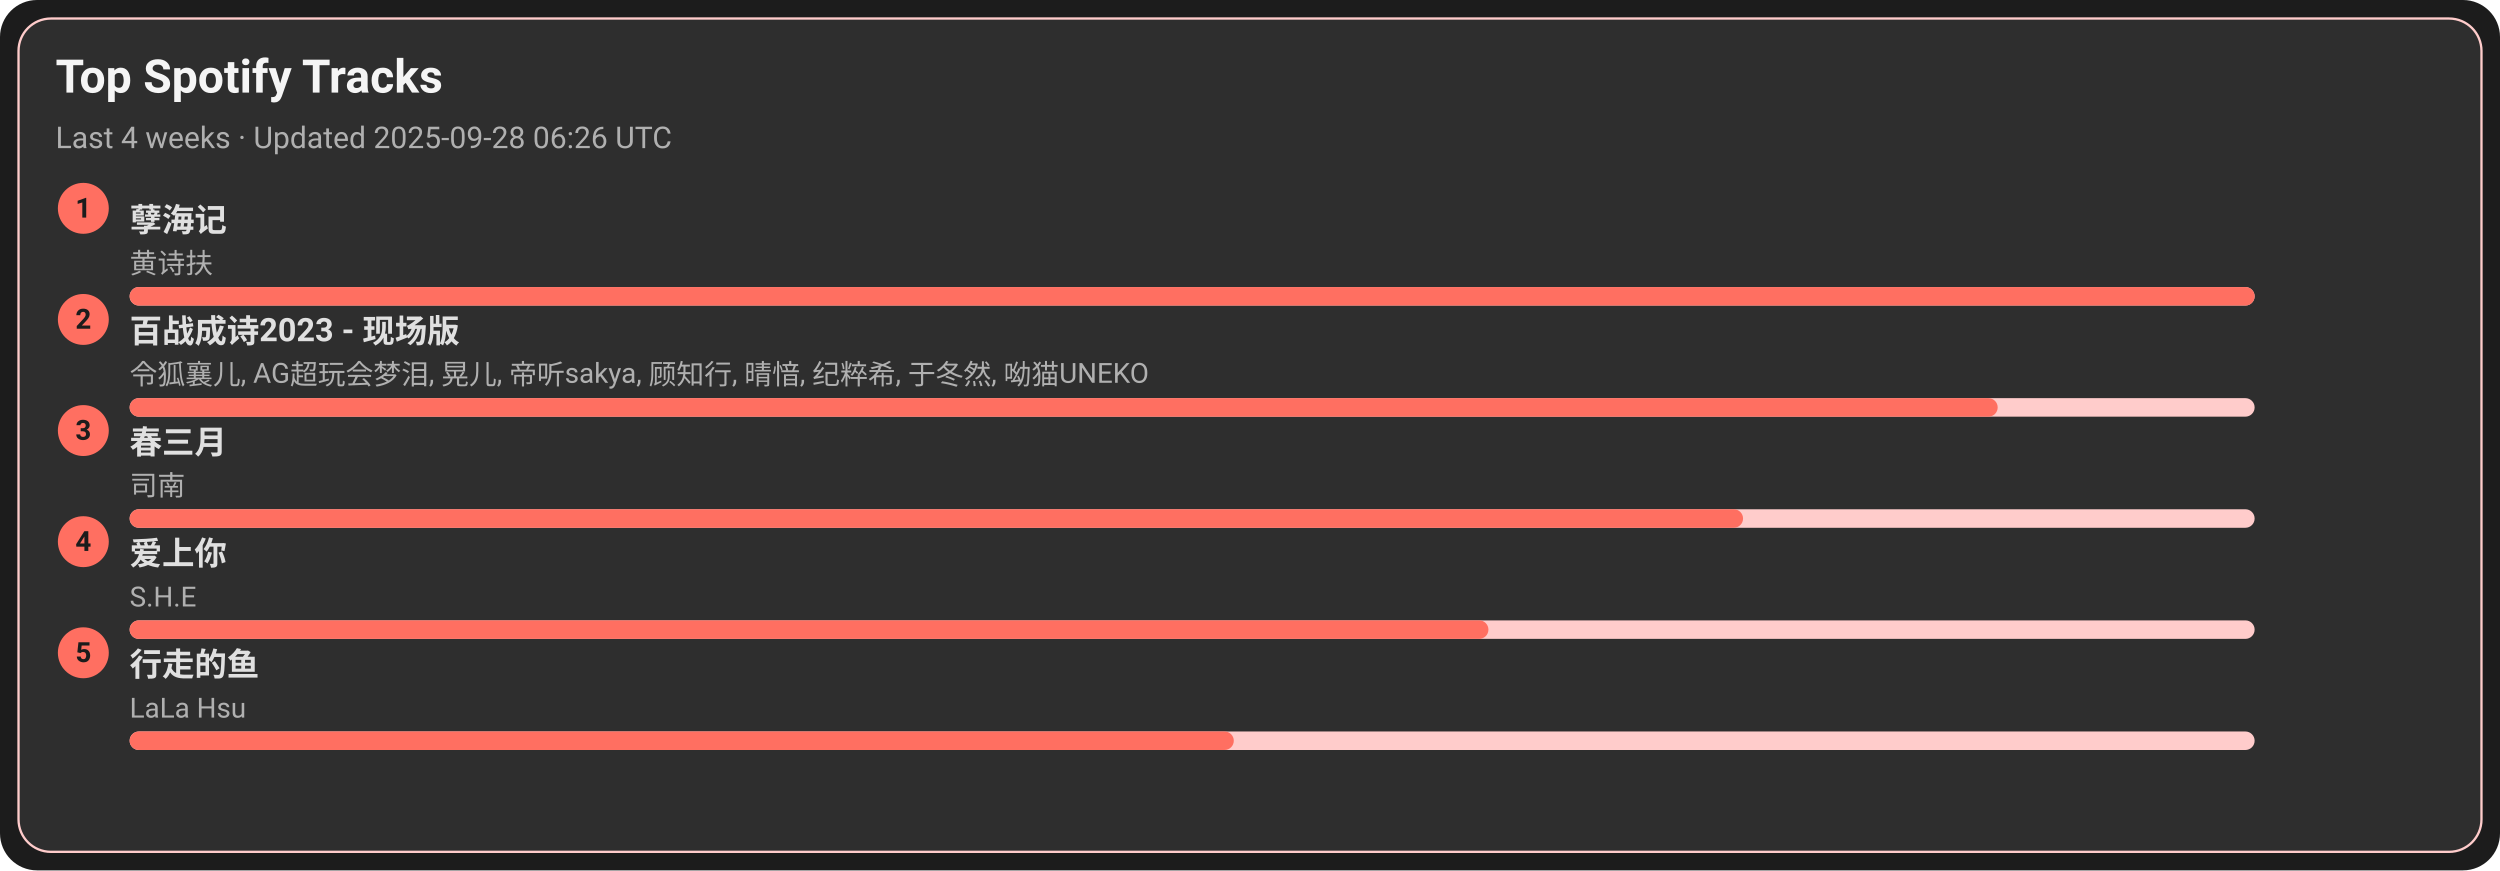
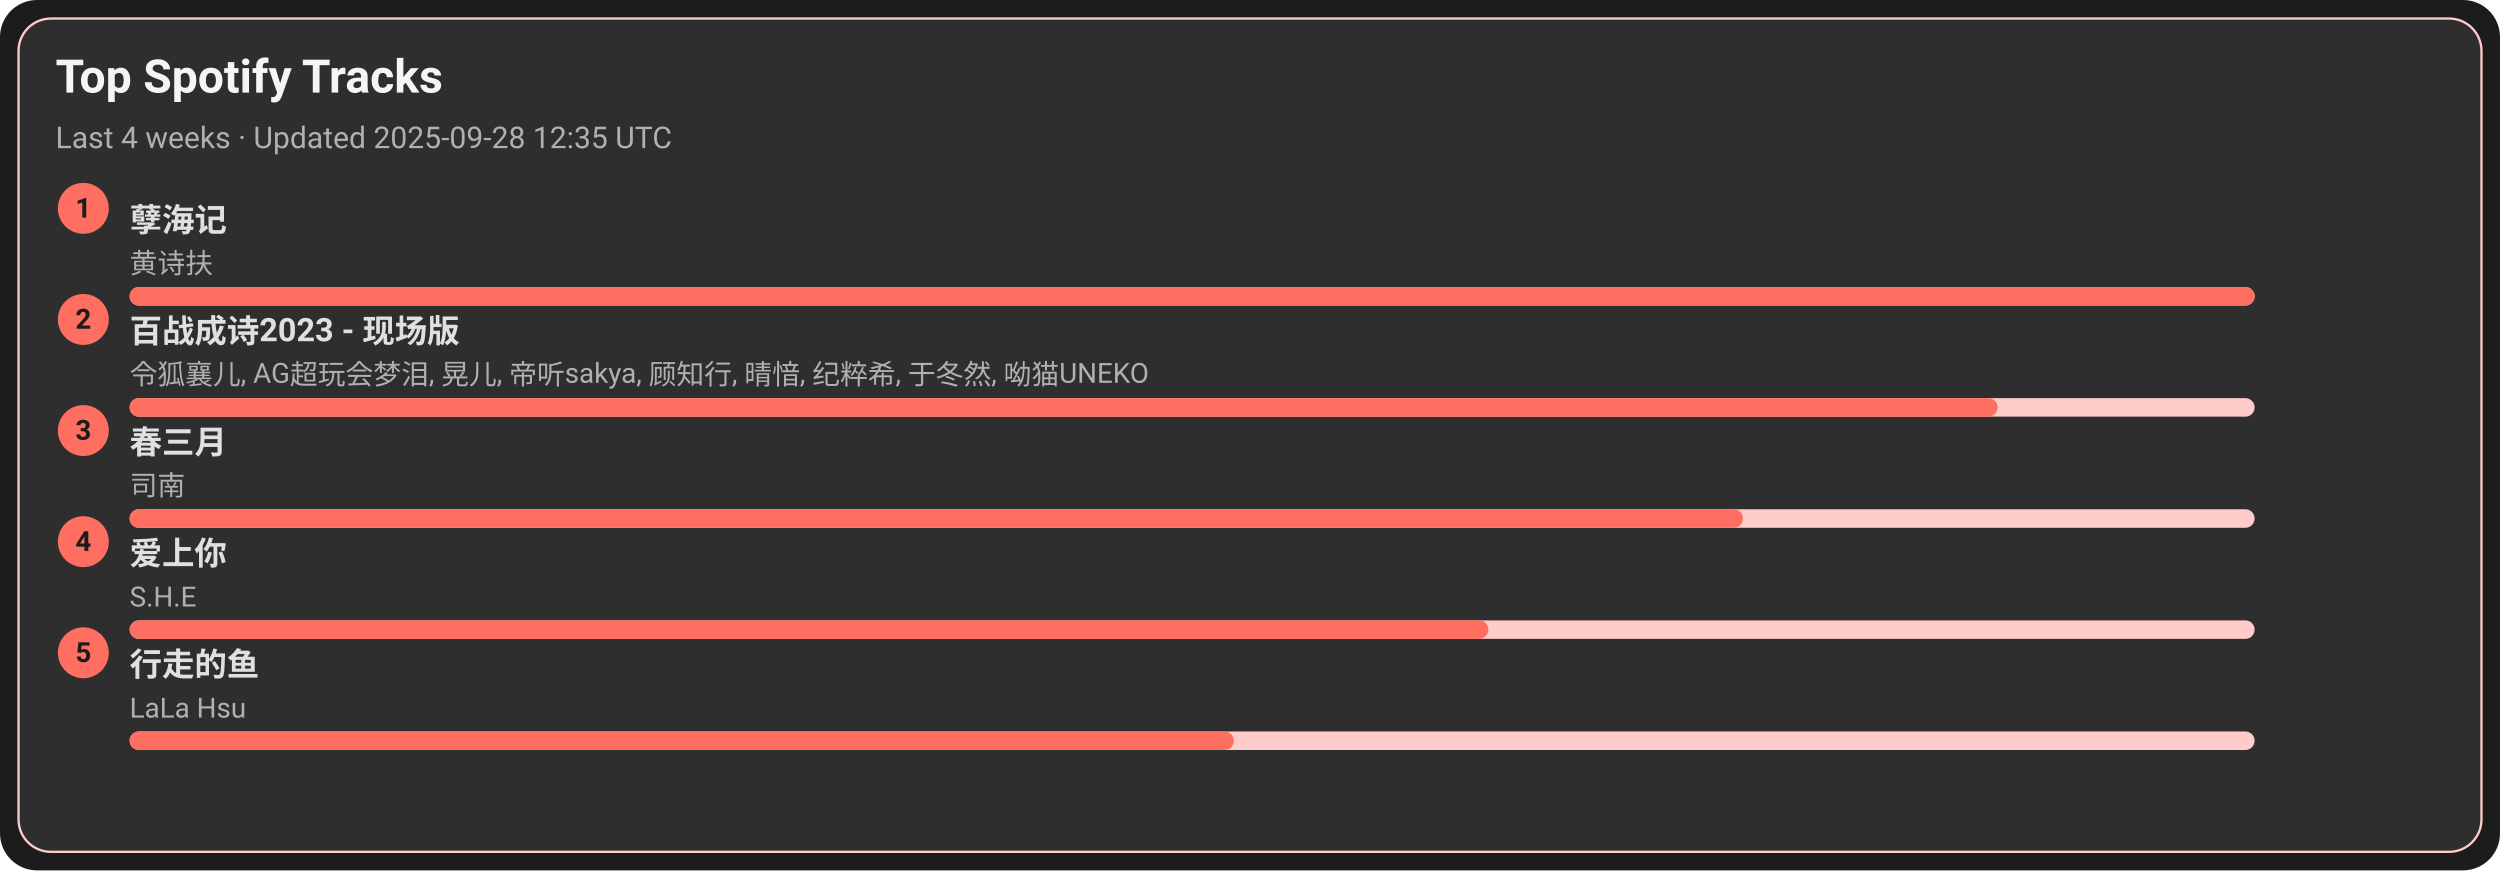
<svg xmlns="http://www.w3.org/2000/svg" width="1080" height="376" viewBox="0 0 1080 376">
  <style>text{font-family:-apple-system,BlinkMacSystemFont,Segoe UI,Roboto,Ubuntu,Helvetica Neue,Arial,Noto Sans,sans-serif}</style>
  <rect width="1080" height="376" rx="16" fill="#1c1c1c" />
  <rect x="8" y="8" width="1064" height="360" rx="14" fill="#2e2e2e" stroke="#ffcccb" />
  <text x="24" y="40" font-size="20" fill="#f5f5f5" font-weight="600">Top Spotify Tracks</text>
-   <text x="24" y="64" font-size="13" fill="#b0b0b0">Last 4 weeks · Updated 2025-09-28 06:26 UTC</text>
+   <text x="24" y="64" font-size="13" fill="#b0b0b0">Last 4 weeks · Updated 2025-09-28 12:35 UTC</text>
  <circle cx="36" cy="90" r="11" fill="#ff6f61" />
  <text x="36" y="94" text-anchor="middle" font-size="12" fill="#1c1c1c" font-weight="700">1</text>
  <a href="https://open.spotify.com/track/3eIovUMhirNN6btJbpzNqD" target="_blank" rel="noopener noreferrer">
    <text x="56" y="100" font-size="14" fill="#e0e0e0" font-weight="600">孽海记</text>
  </a>
  <text x="56" y="118" font-size="12" fill="#b0b0b0">黄诗扶</text>
  <rect x="56" y="124" width="918" height="8" rx="4" fill="#ffcccb" />
  <rect x="56" y="124" width="918" height="8" rx="4" fill="#ff6f61" />
  <circle cx="36" cy="138" r="11" fill="#ff6f61" />
  <text x="36" y="142" text-anchor="middle" font-size="12" fill="#1c1c1c" font-weight="700">2</text>
  <a href="https://open.spotify.com/track/2gttnS8fWnDwziLFt2TLEi" target="_blank" rel="noopener noreferrer">
    <text x="56" y="148" font-size="14" fill="#e0e0e0" font-weight="600">百战成诗2023 - 现场版</text>
  </a>
  <text x="56" y="166" font-size="12" fill="#b0b0b0">令狐襄儿, AG超玩会梦泪, 晃儿, 帝听sakya, 顾知行, 晴愔, 纪粹希, 于冬然, 呦猫UNEKO</text>
  <rect x="56" y="172" width="918" height="8" rx="4" fill="#ffcccb" />
  <rect x="56" y="172" width="807" height="8" rx="4" fill="#ff6f61" />
  <circle cx="36" cy="186" r="11" fill="#ff6f61" />
  <text x="36" y="190" text-anchor="middle" font-size="12" fill="#1c1c1c" font-weight="700">3</text>
  <a href="https://open.spotify.com/track/5A9BOP4WTk2UayDlMb8w98" target="_blank" rel="noopener noreferrer">
    <text x="56" y="196" font-size="14" fill="#e0e0e0" font-weight="600">春三月</text>
  </a>
  <text x="56" y="214" font-size="12" fill="#b0b0b0">司南</text>
  <rect x="56" y="220" width="918" height="8" rx="4" fill="#ffcccb" />
  <rect x="56" y="220" width="697" height="8" rx="4" fill="#ff6f61" />
  <circle cx="36" cy="234" r="11" fill="#ff6f61" />
  <text x="36" y="238" text-anchor="middle" font-size="12" fill="#1c1c1c" font-weight="700">4</text>
  <a href="https://open.spotify.com/track/4hcNpo1rtbzyNswsM5byTf" target="_blank" rel="noopener noreferrer">
    <text x="56" y="244" font-size="14" fill="#e0e0e0" font-weight="600">爱上你</text>
  </a>
  <text x="56" y="262" font-size="12" fill="#b0b0b0">S.H.E</text>
  <rect x="56" y="268" width="918" height="8" rx="4" fill="#ffcccb" />
  <rect x="56" y="268" width="587" height="8" rx="4" fill="#ff6f61" />
  <circle cx="36" cy="282" r="11" fill="#ff6f61" />
  <text x="36" y="286" text-anchor="middle" font-size="12" fill="#1c1c1c" font-weight="700">5</text>
  <a href="https://open.spotify.com/track/5tGyQ1cWTaHBfZSHWr8AZb" target="_blank" rel="noopener noreferrer">
    <text x="56" y="292" font-size="14" fill="#e0e0e0" font-weight="600">行走的鱼</text>
  </a>
  <text x="56" y="310" font-size="12" fill="#b0b0b0">LaLa Hsu</text>
  <rect x="56" y="316" width="918" height="8" rx="4" fill="#ffcccb" />
  <rect x="56" y="316" width="477" height="8" rx="4" fill="#ff6f61" />
</svg>
